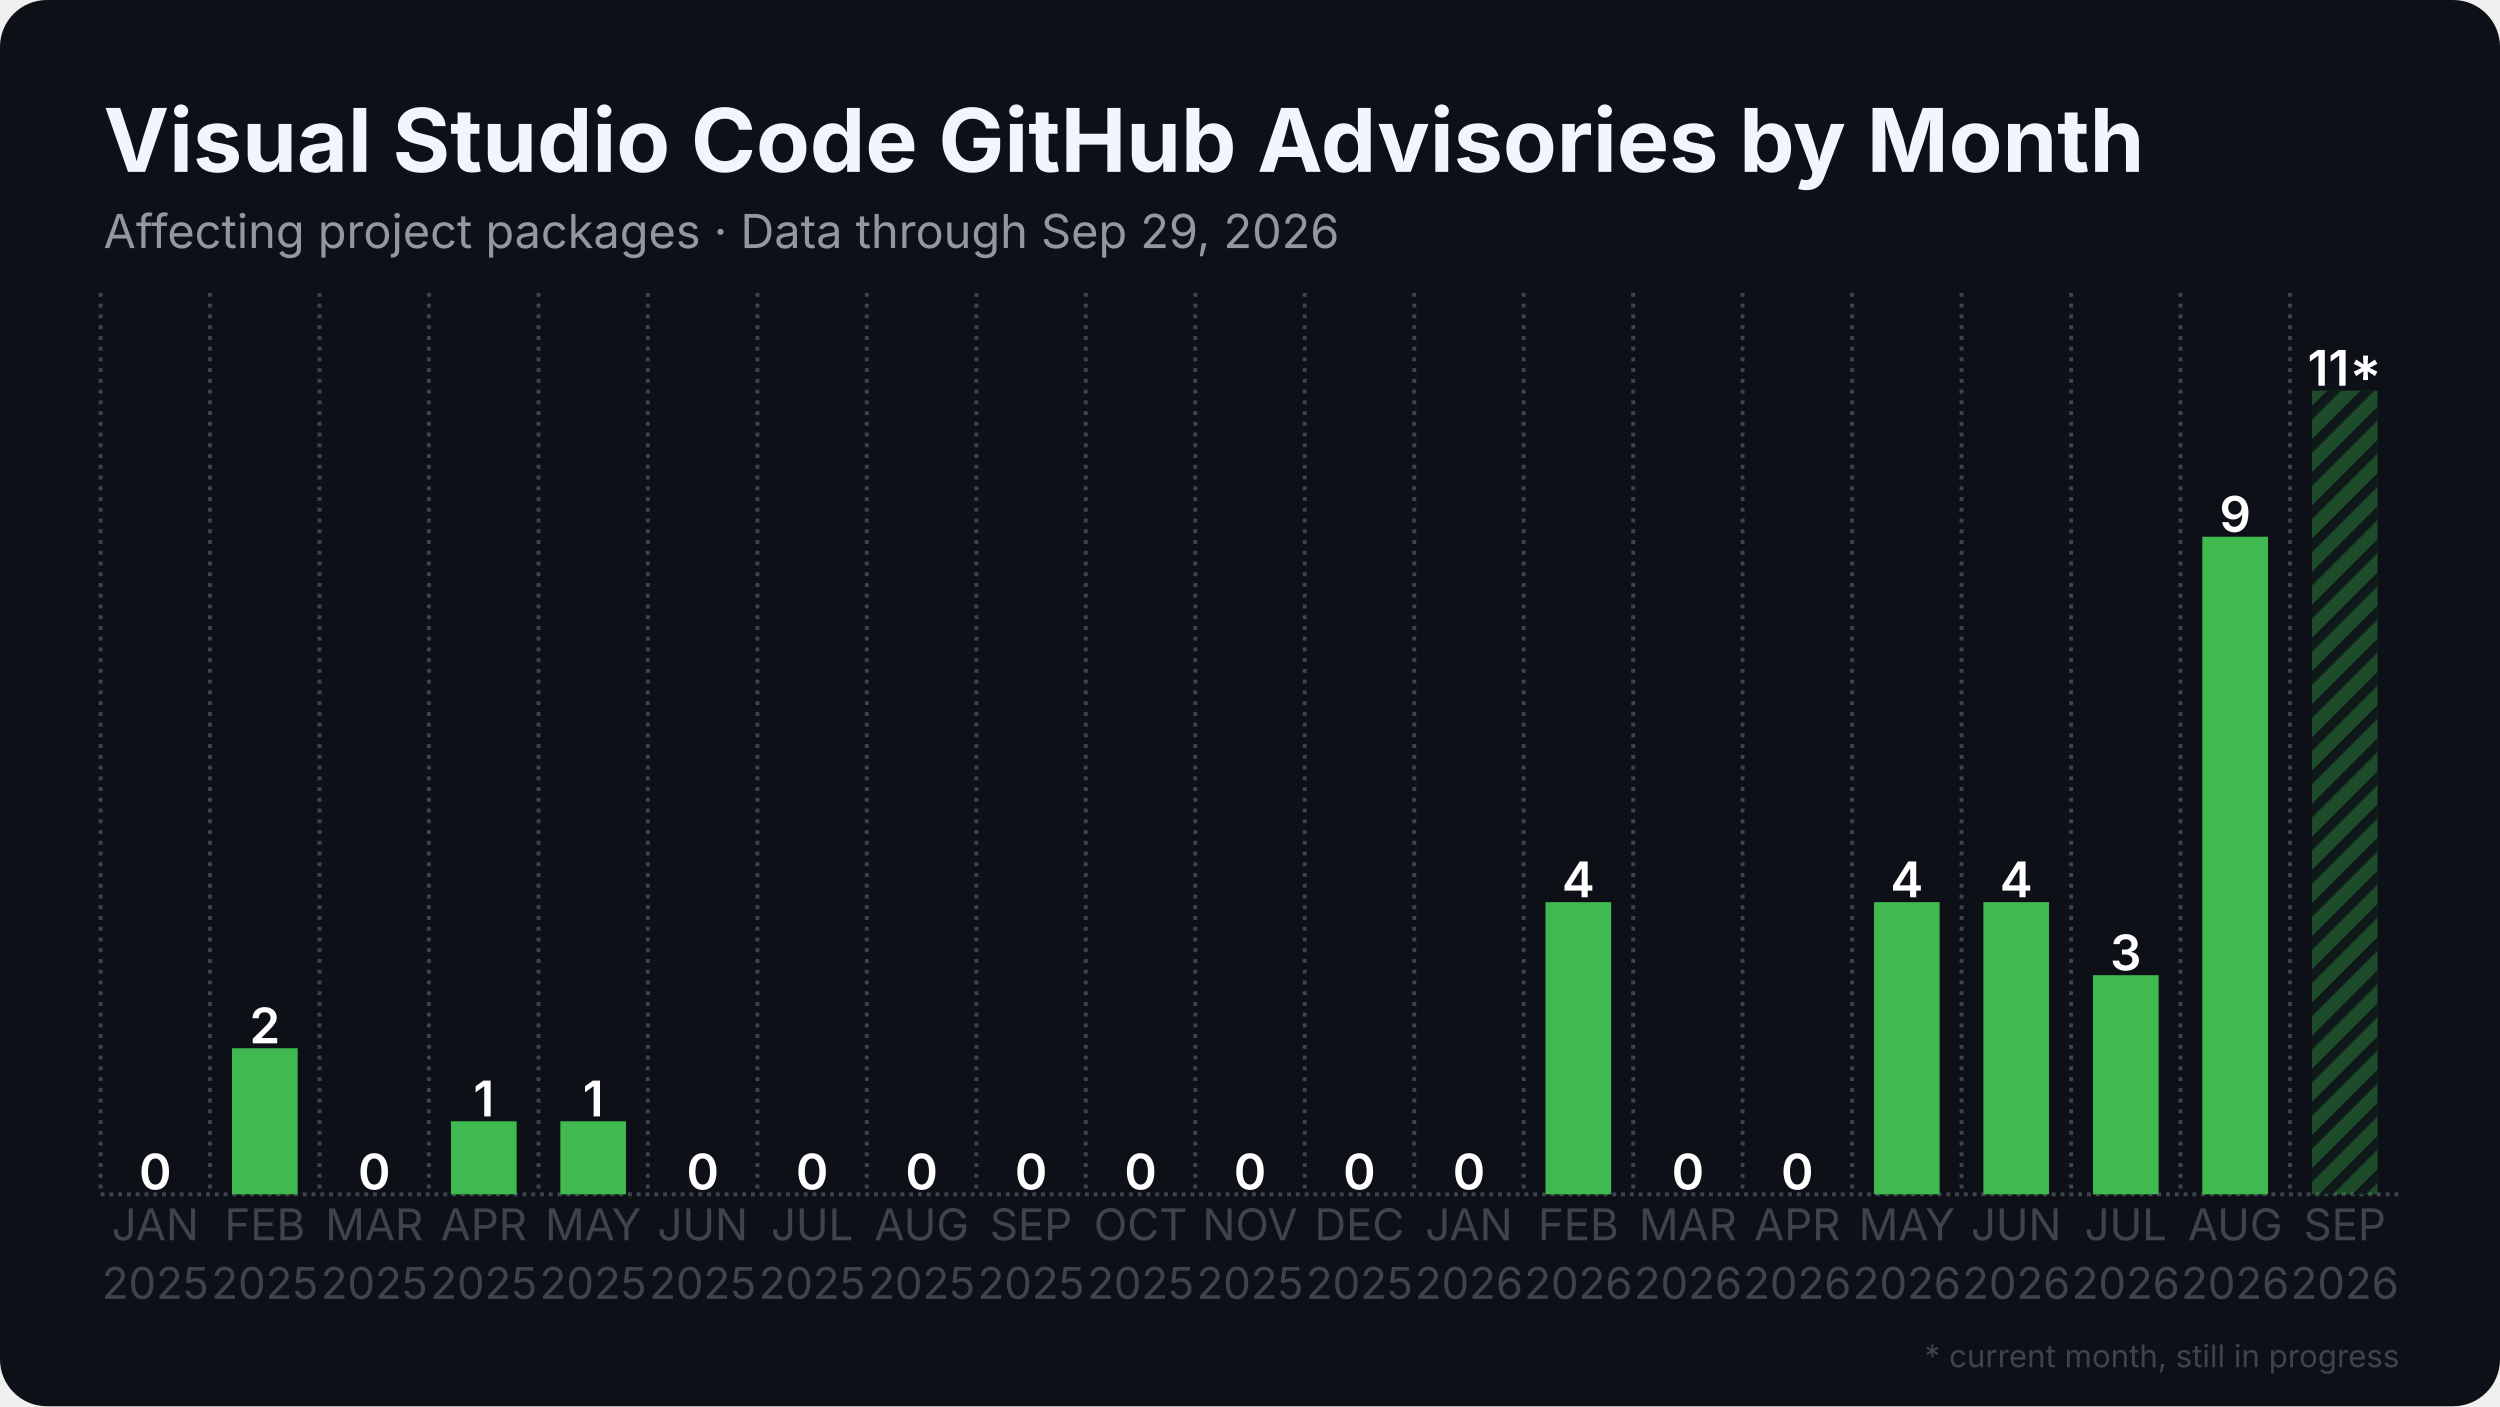
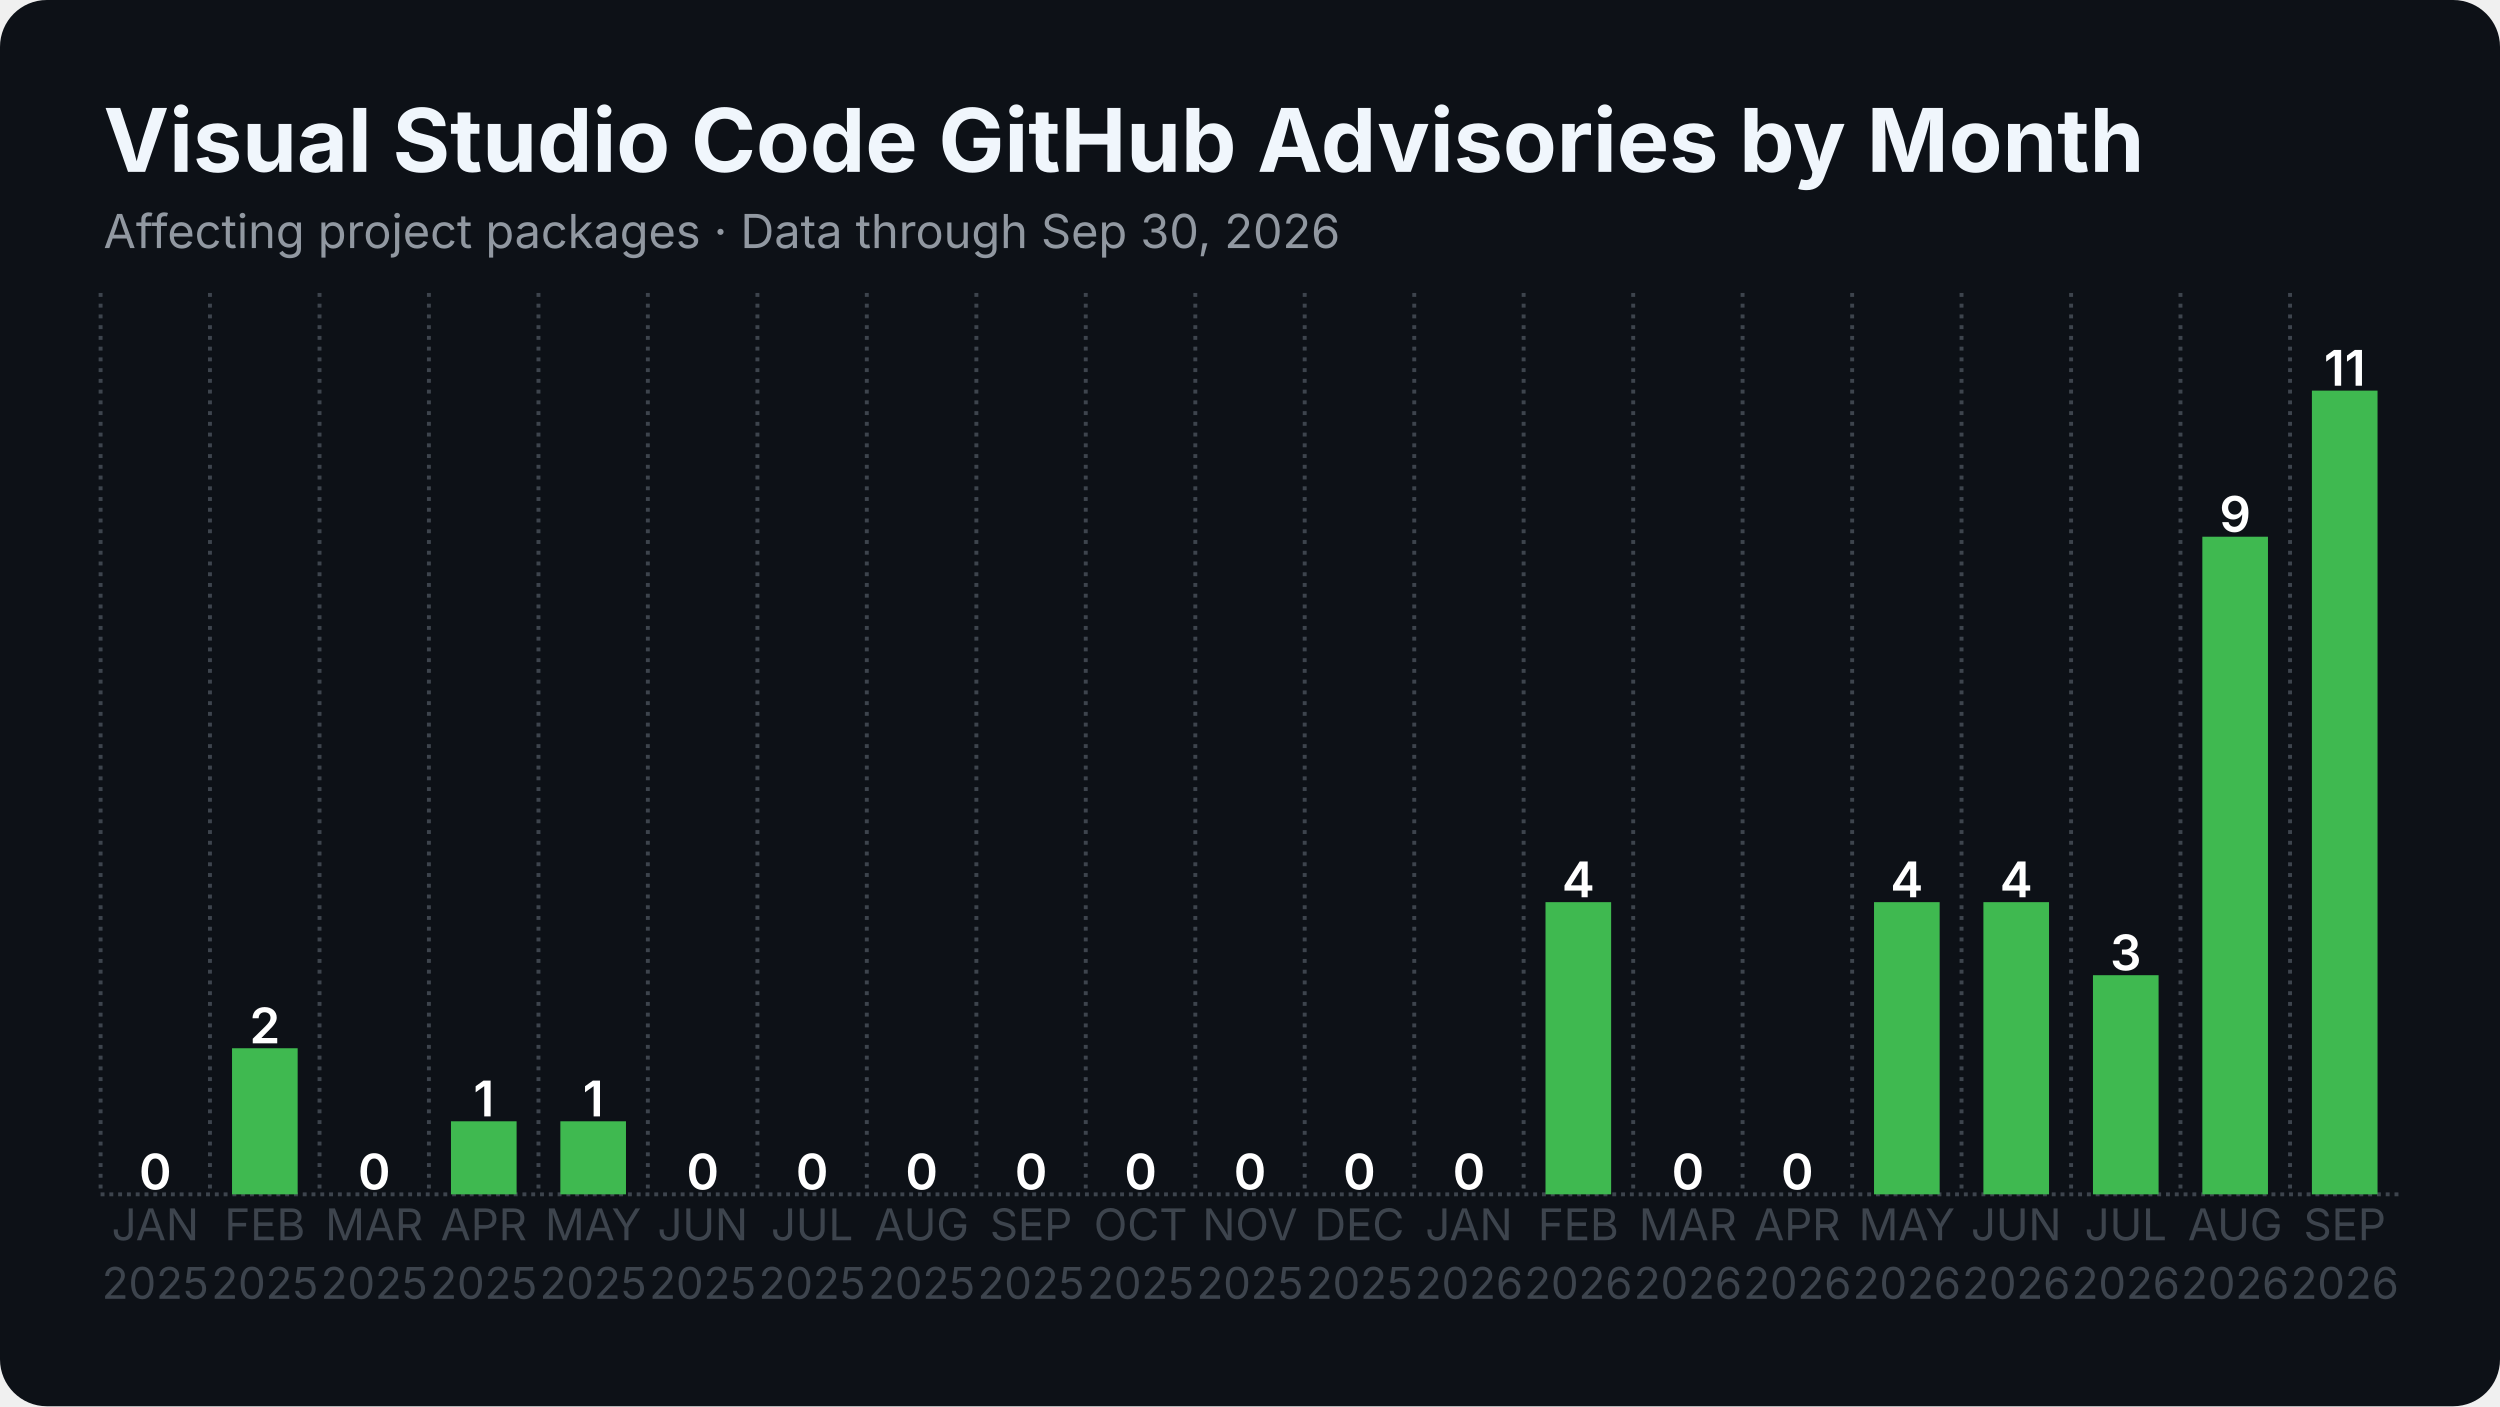
<svg xmlns="http://www.w3.org/2000/svg" width="1280" height="720" viewBox="0 0 1280 720">
  <rect width="1280" height="720" rx="24" fill="#0d1117" />
  <defs>
    <pattern id="stripes" width="12" height="12" patternUnits="userSpaceOnUse" patternTransform="rotate(45)">
      <rect width="12" height="12" fill="none" />
      <rect width="5" height="12" fill="#0d1117" opacity="0.85" />
    </pattern>
  </defs>
  <line x1="51.5" y1="611.5" x2="1228.5" y2="611.5" stroke="#3d444d" stroke-width="2" stroke-dasharray="2 2.5" />
  <line x1="51.5" y1="150.0" x2="51.5" y2="611.5" stroke="#3d444d" stroke-width="2" stroke-dasharray="2 3.5" />
  <line x1="107.5" y1="150.0" x2="107.5" y2="611.5" stroke="#3d444d" stroke-width="2" stroke-dasharray="2 3.5" />
  <line x1="163.6" y1="150.0" x2="163.6" y2="611.5" stroke="#3d444d" stroke-width="2" stroke-dasharray="2 3.5" />
  <line x1="219.6" y1="150.0" x2="219.6" y2="611.5" stroke="#3d444d" stroke-width="2" stroke-dasharray="2 3.5" />
  <line x1="275.7" y1="150.0" x2="275.7" y2="611.5" stroke="#3d444d" stroke-width="2" stroke-dasharray="2 3.5" />
  <line x1="331.7" y1="150.0" x2="331.7" y2="611.5" stroke="#3d444d" stroke-width="2" stroke-dasharray="2 3.5" />
  <line x1="387.8" y1="150.0" x2="387.8" y2="611.5" stroke="#3d444d" stroke-width="2" stroke-dasharray="2 3.5" />
  <line x1="443.8" y1="150.0" x2="443.8" y2="611.5" stroke="#3d444d" stroke-width="2" stroke-dasharray="2 3.5" />
  <line x1="499.9" y1="150.0" x2="499.9" y2="611.5" stroke="#3d444d" stroke-width="2" stroke-dasharray="2 3.5" />
  <line x1="555.9" y1="150.0" x2="555.9" y2="611.5" stroke="#3d444d" stroke-width="2" stroke-dasharray="2 3.5" />
  <line x1="612.0" y1="150.0" x2="612.0" y2="611.5" stroke="#3d444d" stroke-width="2" stroke-dasharray="2 3.5" />
  <line x1="668.0" y1="150.0" x2="668.0" y2="611.5" stroke="#3d444d" stroke-width="2" stroke-dasharray="2 3.5" />
  <line x1="724.1" y1="150.0" x2="724.1" y2="611.5" stroke="#3d444d" stroke-width="2" stroke-dasharray="2 3.5" />
  <line x1="780.1" y1="150.0" x2="780.1" y2="611.5" stroke="#3d444d" stroke-width="2" stroke-dasharray="2 3.5" />
  <line x1="836.2" y1="150.0" x2="836.2" y2="611.5" stroke="#3d444d" stroke-width="2" stroke-dasharray="2 3.5" />
  <line x1="892.2" y1="150.0" x2="892.2" y2="611.5" stroke="#3d444d" stroke-width="2" stroke-dasharray="2 3.5" />
  <line x1="948.3" y1="150.0" x2="948.3" y2="611.5" stroke="#3d444d" stroke-width="2" stroke-dasharray="2 3.5" />
  <line x1="1004.3" y1="150.0" x2="1004.3" y2="611.5" stroke="#3d444d" stroke-width="2" stroke-dasharray="2 3.5" />
  <line x1="1060.4" y1="150.0" x2="1060.4" y2="611.5" stroke="#3d444d" stroke-width="2" stroke-dasharray="2 3.5" />
  <line x1="1116.4" y1="150.0" x2="1116.4" y2="611.5" stroke="#3d444d" stroke-width="2" stroke-dasharray="2 3.5" />
  <line x1="1172.5" y1="150.0" x2="1172.5" y2="611.5" stroke="#3d444d" stroke-width="2" stroke-dasharray="2 3.5" />
  <rect x="62.7" y="611.5" width="33.6" height="0.0" fill="#3fb950" />
  <text x="79.5" y="609.0" text-anchor="middle" font-family="Inter, Segoe UI, Helvetica, Arial, sans-serif" font-size="25.2" font-weight="600" fill="#ffffff">0</text>
  <rect x="118.8" y="536.7" width="33.6" height="74.8" fill="#3fb950" />
  <text x="135.6" y="534.2" text-anchor="middle" font-family="Inter, Segoe UI, Helvetica, Arial, sans-serif" font-size="25.2" font-weight="600" fill="#ffffff">2</text>
  <rect x="174.8" y="611.5" width="33.6" height="0.0" fill="#3fb950" />
  <text x="191.6" y="609.0" text-anchor="middle" font-family="Inter, Segoe UI, Helvetica, Arial, sans-serif" font-size="25.2" font-weight="600" fill="#ffffff">0</text>
  <rect x="230.9" y="574.1" width="33.6" height="37.4" fill="#3fb950" />
  <text x="247.7" y="571.6" text-anchor="middle" font-family="Inter, Segoe UI, Helvetica, Arial, sans-serif" font-size="25.2" font-weight="600" fill="#ffffff">1</text>
  <rect x="286.9" y="574.1" width="33.6" height="37.4" fill="#3fb950" />
  <text x="303.7" y="571.6" text-anchor="middle" font-family="Inter, Segoe UI, Helvetica, Arial, sans-serif" font-size="25.2" font-weight="600" fill="#ffffff">1</text>
  <rect x="342.9" y="611.5" width="33.6" height="0.0" fill="#3fb950" />
  <text x="359.8" y="609.0" text-anchor="middle" font-family="Inter, Segoe UI, Helvetica, Arial, sans-serif" font-size="25.2" font-weight="600" fill="#ffffff">0</text>
  <rect x="399.0" y="611.5" width="33.6" height="0.0" fill="#3fb950" />
  <text x="415.8" y="609.0" text-anchor="middle" font-family="Inter, Segoe UI, Helvetica, Arial, sans-serif" font-size="25.2" font-weight="600" fill="#ffffff">0</text>
  <rect x="455.0" y="611.5" width="33.6" height="0.0" fill="#3fb950" />
  <text x="471.9" y="609.0" text-anchor="middle" font-family="Inter, Segoe UI, Helvetica, Arial, sans-serif" font-size="25.2" font-weight="600" fill="#ffffff">0</text>
  <rect x="511.1" y="611.5" width="33.6" height="0.0" fill="#3fb950" />
  <text x="527.9" y="609.0" text-anchor="middle" font-family="Inter, Segoe UI, Helvetica, Arial, sans-serif" font-size="25.2" font-weight="600" fill="#ffffff">0</text>
  <rect x="567.1" y="611.5" width="33.6" height="0.0" fill="#3fb950" />
  <text x="584.0" y="609.0" text-anchor="middle" font-family="Inter, Segoe UI, Helvetica, Arial, sans-serif" font-size="25.2" font-weight="600" fill="#ffffff">0</text>
  <rect x="623.2" y="611.5" width="33.6" height="0.0" fill="#3fb950" />
  <text x="640.0" y="609.0" text-anchor="middle" font-family="Inter, Segoe UI, Helvetica, Arial, sans-serif" font-size="25.2" font-weight="600" fill="#ffffff">0</text>
  <rect x="679.2" y="611.5" width="33.6" height="0.0" fill="#3fb950" />
  <text x="696.0" y="609.0" text-anchor="middle" font-family="Inter, Segoe UI, Helvetica, Arial, sans-serif" font-size="25.2" font-weight="600" fill="#ffffff">0</text>
  <rect x="735.3" y="611.5" width="33.6" height="0.0" fill="#3fb950" />
  <text x="752.1" y="609.0" text-anchor="middle" font-family="Inter, Segoe UI, Helvetica, Arial, sans-serif" font-size="25.2" font-weight="600" fill="#ffffff">0</text>
  <rect x="791.3" y="461.9" width="33.6" height="149.6" fill="#3fb950" />
  <text x="808.1" y="459.4" text-anchor="middle" font-family="Inter, Segoe UI, Helvetica, Arial, sans-serif" font-size="25.2" font-weight="600" fill="#ffffff">4</text>
  <rect x="847.4" y="611.5" width="33.6" height="0.0" fill="#3fb950" />
  <text x="864.2" y="609.0" text-anchor="middle" font-family="Inter, Segoe UI, Helvetica, Arial, sans-serif" font-size="25.2" font-weight="600" fill="#ffffff">0</text>
  <rect x="903.4" y="611.5" width="33.6" height="0.0" fill="#3fb950" />
  <text x="920.2" y="609.0" text-anchor="middle" font-family="Inter, Segoe UI, Helvetica, Arial, sans-serif" font-size="25.2" font-weight="600" fill="#ffffff">0</text>
  <rect x="959.5" y="461.9" width="33.6" height="149.6" fill="#3fb950" />
  <text x="976.3" y="459.4" text-anchor="middle" font-family="Inter, Segoe UI, Helvetica, Arial, sans-serif" font-size="25.2" font-weight="600" fill="#ffffff">4</text>
  <rect x="1015.5" y="461.9" width="33.6" height="149.6" fill="#3fb950" />
  <text x="1032.3" y="459.4" text-anchor="middle" font-family="Inter, Segoe UI, Helvetica, Arial, sans-serif" font-size="25.2" font-weight="600" fill="#ffffff">4</text>
  <rect x="1071.6" y="499.3" width="33.6" height="112.2" fill="#3fb950" />
  <text x="1088.4" y="496.8" text-anchor="middle" font-family="Inter, Segoe UI, Helvetica, Arial, sans-serif" font-size="25.2" font-weight="600" fill="#ffffff">3</text>
  <rect x="1127.6" y="274.8" width="33.6" height="336.7" fill="#3fb950" />
  <text x="1144.4" y="272.3" text-anchor="middle" font-family="Inter, Segoe UI, Helvetica, Arial, sans-serif" font-size="25.2" font-weight="600" fill="#ffffff">9</text>
-   <rect x="1183.7" y="200.0" width="33.6" height="411.5" fill="#3fb950" opacity="0.35" />
-   <rect x="1183.7" y="200.0" width="33.6" height="411.5" fill="url(#stripes)" />
-   <text x="1200.5" y="197.5" text-anchor="middle" font-family="Inter, Segoe UI, Helvetica, Arial, sans-serif" font-size="25.2" font-weight="600" fill="#ffffff">11*</text>
+   <rect x="1183.7" y="200.0" width="33.6" height="411.5" fill="#3fb950" />
+   <text x="1200.5" y="197.5" text-anchor="middle" font-family="Inter, Segoe UI, Helvetica, Arial, sans-serif" font-size="25.2" font-weight="600" fill="#ffffff">11</text>
  <text x="79.5" y="635" text-anchor="middle" font-family="Inter, Segoe UI, Helvetica, Arial, sans-serif" font-size="22.4" fill="#3d444d">JAN</text>
  <text x="79.5" y="665" text-anchor="middle" font-family="Inter, Segoe UI, Helvetica, Arial, sans-serif" font-size="22.4" fill="#3d444d">2025</text>
  <text x="135.6" y="635" text-anchor="middle" font-family="Inter, Segoe UI, Helvetica, Arial, sans-serif" font-size="22.4" fill="#3d444d">FEB</text>
  <text x="135.6" y="665" text-anchor="middle" font-family="Inter, Segoe UI, Helvetica, Arial, sans-serif" font-size="22.4" fill="#3d444d">2025</text>
  <text x="191.6" y="635" text-anchor="middle" font-family="Inter, Segoe UI, Helvetica, Arial, sans-serif" font-size="22.4" fill="#3d444d">MAR</text>
  <text x="191.6" y="665" text-anchor="middle" font-family="Inter, Segoe UI, Helvetica, Arial, sans-serif" font-size="22.4" fill="#3d444d">2025</text>
  <text x="247.7" y="635" text-anchor="middle" font-family="Inter, Segoe UI, Helvetica, Arial, sans-serif" font-size="22.4" fill="#3d444d">APR</text>
  <text x="247.7" y="665" text-anchor="middle" font-family="Inter, Segoe UI, Helvetica, Arial, sans-serif" font-size="22.4" fill="#3d444d">2025</text>
  <text x="303.7" y="635" text-anchor="middle" font-family="Inter, Segoe UI, Helvetica, Arial, sans-serif" font-size="22.4" fill="#3d444d">MAY</text>
  <text x="303.7" y="665" text-anchor="middle" font-family="Inter, Segoe UI, Helvetica, Arial, sans-serif" font-size="22.4" fill="#3d444d">2025</text>
  <text x="359.8" y="635" text-anchor="middle" font-family="Inter, Segoe UI, Helvetica, Arial, sans-serif" font-size="22.4" fill="#3d444d">JUN</text>
  <text x="359.8" y="665" text-anchor="middle" font-family="Inter, Segoe UI, Helvetica, Arial, sans-serif" font-size="22.4" fill="#3d444d">2025</text>
  <text x="415.8" y="635" text-anchor="middle" font-family="Inter, Segoe UI, Helvetica, Arial, sans-serif" font-size="22.4" fill="#3d444d">JUL</text>
  <text x="415.8" y="665" text-anchor="middle" font-family="Inter, Segoe UI, Helvetica, Arial, sans-serif" font-size="22.4" fill="#3d444d">2025</text>
  <text x="471.9" y="635" text-anchor="middle" font-family="Inter, Segoe UI, Helvetica, Arial, sans-serif" font-size="22.4" fill="#3d444d">AUG</text>
  <text x="471.9" y="665" text-anchor="middle" font-family="Inter, Segoe UI, Helvetica, Arial, sans-serif" font-size="22.4" fill="#3d444d">2025</text>
  <text x="527.9" y="635" text-anchor="middle" font-family="Inter, Segoe UI, Helvetica, Arial, sans-serif" font-size="22.4" fill="#3d444d">SEP</text>
  <text x="527.9" y="665" text-anchor="middle" font-family="Inter, Segoe UI, Helvetica, Arial, sans-serif" font-size="22.4" fill="#3d444d">2025</text>
  <text x="584.0" y="635" text-anchor="middle" font-family="Inter, Segoe UI, Helvetica, Arial, sans-serif" font-size="22.4" fill="#3d444d">OCT</text>
  <text x="584.0" y="665" text-anchor="middle" font-family="Inter, Segoe UI, Helvetica, Arial, sans-serif" font-size="22.4" fill="#3d444d">2025</text>
  <text x="640.0" y="635" text-anchor="middle" font-family="Inter, Segoe UI, Helvetica, Arial, sans-serif" font-size="22.4" fill="#3d444d">NOV</text>
  <text x="640.0" y="665" text-anchor="middle" font-family="Inter, Segoe UI, Helvetica, Arial, sans-serif" font-size="22.4" fill="#3d444d">2025</text>
  <text x="696.0" y="635" text-anchor="middle" font-family="Inter, Segoe UI, Helvetica, Arial, sans-serif" font-size="22.4" fill="#3d444d">DEC</text>
  <text x="696.0" y="665" text-anchor="middle" font-family="Inter, Segoe UI, Helvetica, Arial, sans-serif" font-size="22.4" fill="#3d444d">2025</text>
  <text x="752.1" y="635" text-anchor="middle" font-family="Inter, Segoe UI, Helvetica, Arial, sans-serif" font-size="22.4" fill="#3d444d">JAN</text>
  <text x="752.1" y="665" text-anchor="middle" font-family="Inter, Segoe UI, Helvetica, Arial, sans-serif" font-size="22.4" fill="#3d444d">2026</text>
  <text x="808.1" y="635" text-anchor="middle" font-family="Inter, Segoe UI, Helvetica, Arial, sans-serif" font-size="22.4" fill="#3d444d">FEB</text>
  <text x="808.1" y="665" text-anchor="middle" font-family="Inter, Segoe UI, Helvetica, Arial, sans-serif" font-size="22.4" fill="#3d444d">2026</text>
  <text x="864.2" y="635" text-anchor="middle" font-family="Inter, Segoe UI, Helvetica, Arial, sans-serif" font-size="22.4" fill="#3d444d">MAR</text>
  <text x="864.2" y="665" text-anchor="middle" font-family="Inter, Segoe UI, Helvetica, Arial, sans-serif" font-size="22.4" fill="#3d444d">2026</text>
  <text x="920.2" y="635" text-anchor="middle" font-family="Inter, Segoe UI, Helvetica, Arial, sans-serif" font-size="22.4" fill="#3d444d">APR</text>
  <text x="920.2" y="665" text-anchor="middle" font-family="Inter, Segoe UI, Helvetica, Arial, sans-serif" font-size="22.4" fill="#3d444d">2026</text>
  <text x="976.3" y="635" text-anchor="middle" font-family="Inter, Segoe UI, Helvetica, Arial, sans-serif" font-size="22.4" fill="#3d444d">MAY</text>
  <text x="976.3" y="665" text-anchor="middle" font-family="Inter, Segoe UI, Helvetica, Arial, sans-serif" font-size="22.4" fill="#3d444d">2026</text>
  <text x="1032.3" y="635" text-anchor="middle" font-family="Inter, Segoe UI, Helvetica, Arial, sans-serif" font-size="22.4" fill="#3d444d">JUN</text>
  <text x="1032.3" y="665" text-anchor="middle" font-family="Inter, Segoe UI, Helvetica, Arial, sans-serif" font-size="22.4" fill="#3d444d">2026</text>
  <text x="1088.4" y="635" text-anchor="middle" font-family="Inter, Segoe UI, Helvetica, Arial, sans-serif" font-size="22.4" fill="#3d444d">JUL</text>
  <text x="1088.4" y="665" text-anchor="middle" font-family="Inter, Segoe UI, Helvetica, Arial, sans-serif" font-size="22.4" fill="#3d444d">2026</text>
  <text x="1144.4" y="635" text-anchor="middle" font-family="Inter, Segoe UI, Helvetica, Arial, sans-serif" font-size="22.4" fill="#3d444d">AUG</text>
  <text x="1144.4" y="665" text-anchor="middle" font-family="Inter, Segoe UI, Helvetica, Arial, sans-serif" font-size="22.4" fill="#3d444d">2026</text>
  <text x="1200.5" y="635" text-anchor="middle" font-family="Inter, Segoe UI, Helvetica, Arial, sans-serif" font-size="22.4" fill="#3d444d">SEP</text>
  <text x="1200.5" y="665" text-anchor="middle" font-family="Inter, Segoe UI, Helvetica, Arial, sans-serif" font-size="22.4" fill="#3d444d">2026</text>
  <text x="53.0" y="88.0" font-family="Inter, Segoe UI, Helvetica, Arial, sans-serif" font-size="45" font-weight="700" fill="#f0f6fc">Visual Studio Code GitHub Advisories by Month</text>
-   <text x="53.0" y="127.0" font-family="Inter, Segoe UI, Helvetica, Arial, sans-serif" font-size="24" fill="#9198a1">Affecting project packages · Data through Sep 29, 2026</text>
-   <text x="1228.5" y="700" text-anchor="end" font-family="Inter, Segoe UI, Helvetica, Arial, sans-serif" font-size="16" fill="#3d444d">* current month, still in progress</text>
+   <text x="53.0" y="127.0" font-family="Inter, Segoe UI, Helvetica, Arial, sans-serif" font-size="24" fill="#9198a1">Affecting project packages · Data through Sep 30, 2026</text>
</svg>
